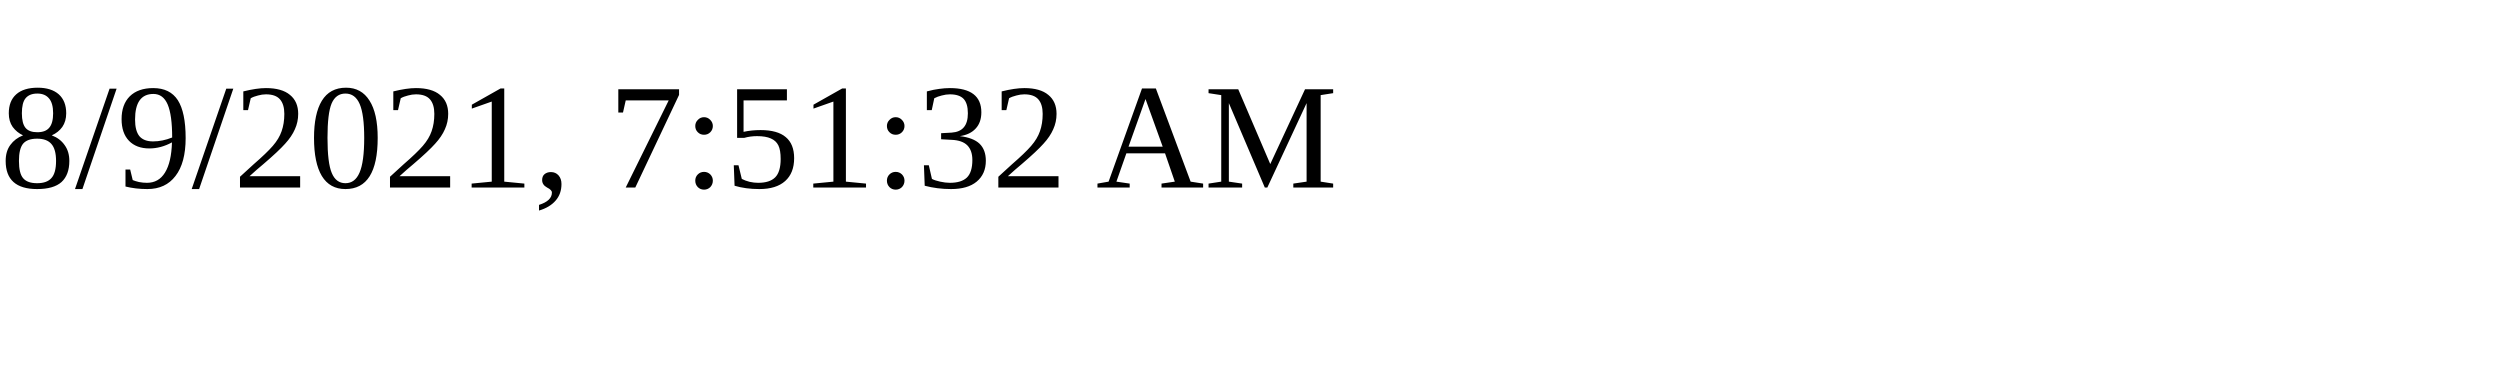
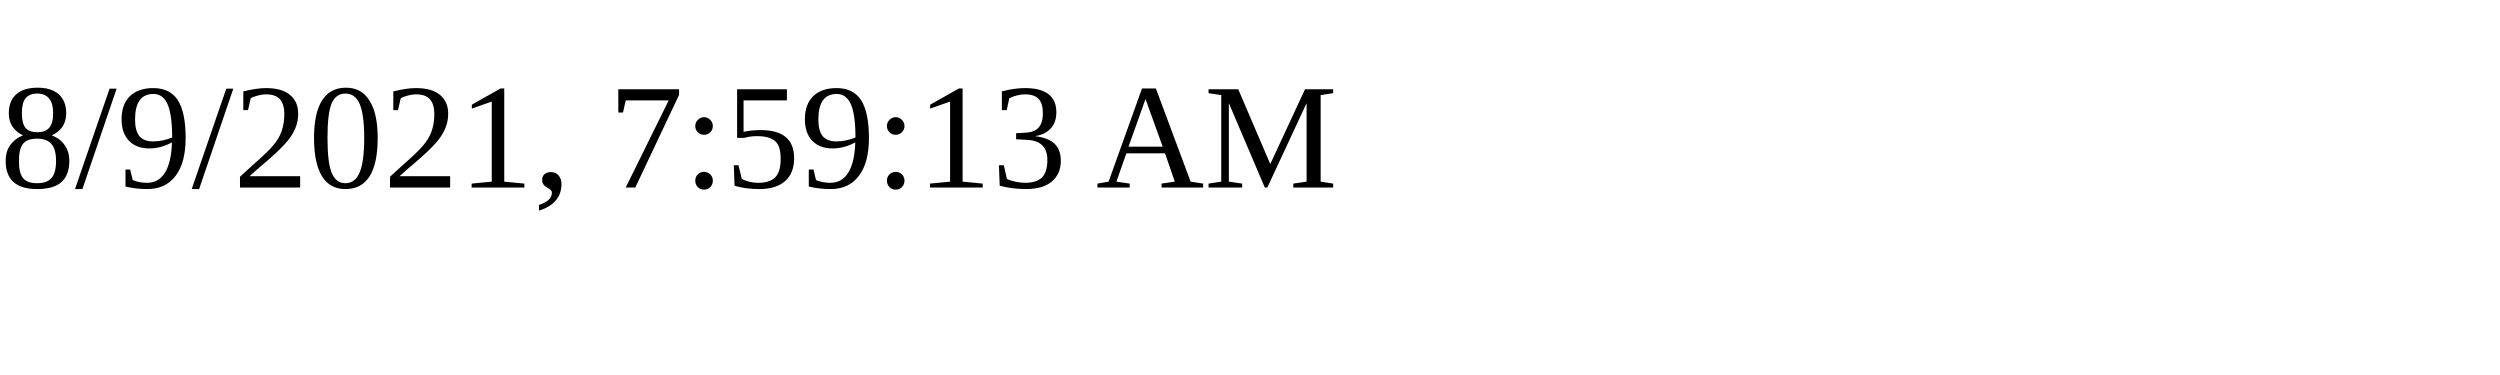
<svg xmlns="http://www.w3.org/2000/svg" height="30" width="200">
-   <text x="0" y="15">8/9/2021, 7:51:32 AM</text>
+   <text x="0" y="15">8/9/2021, 7:59:13 AM</text>
</svg>
